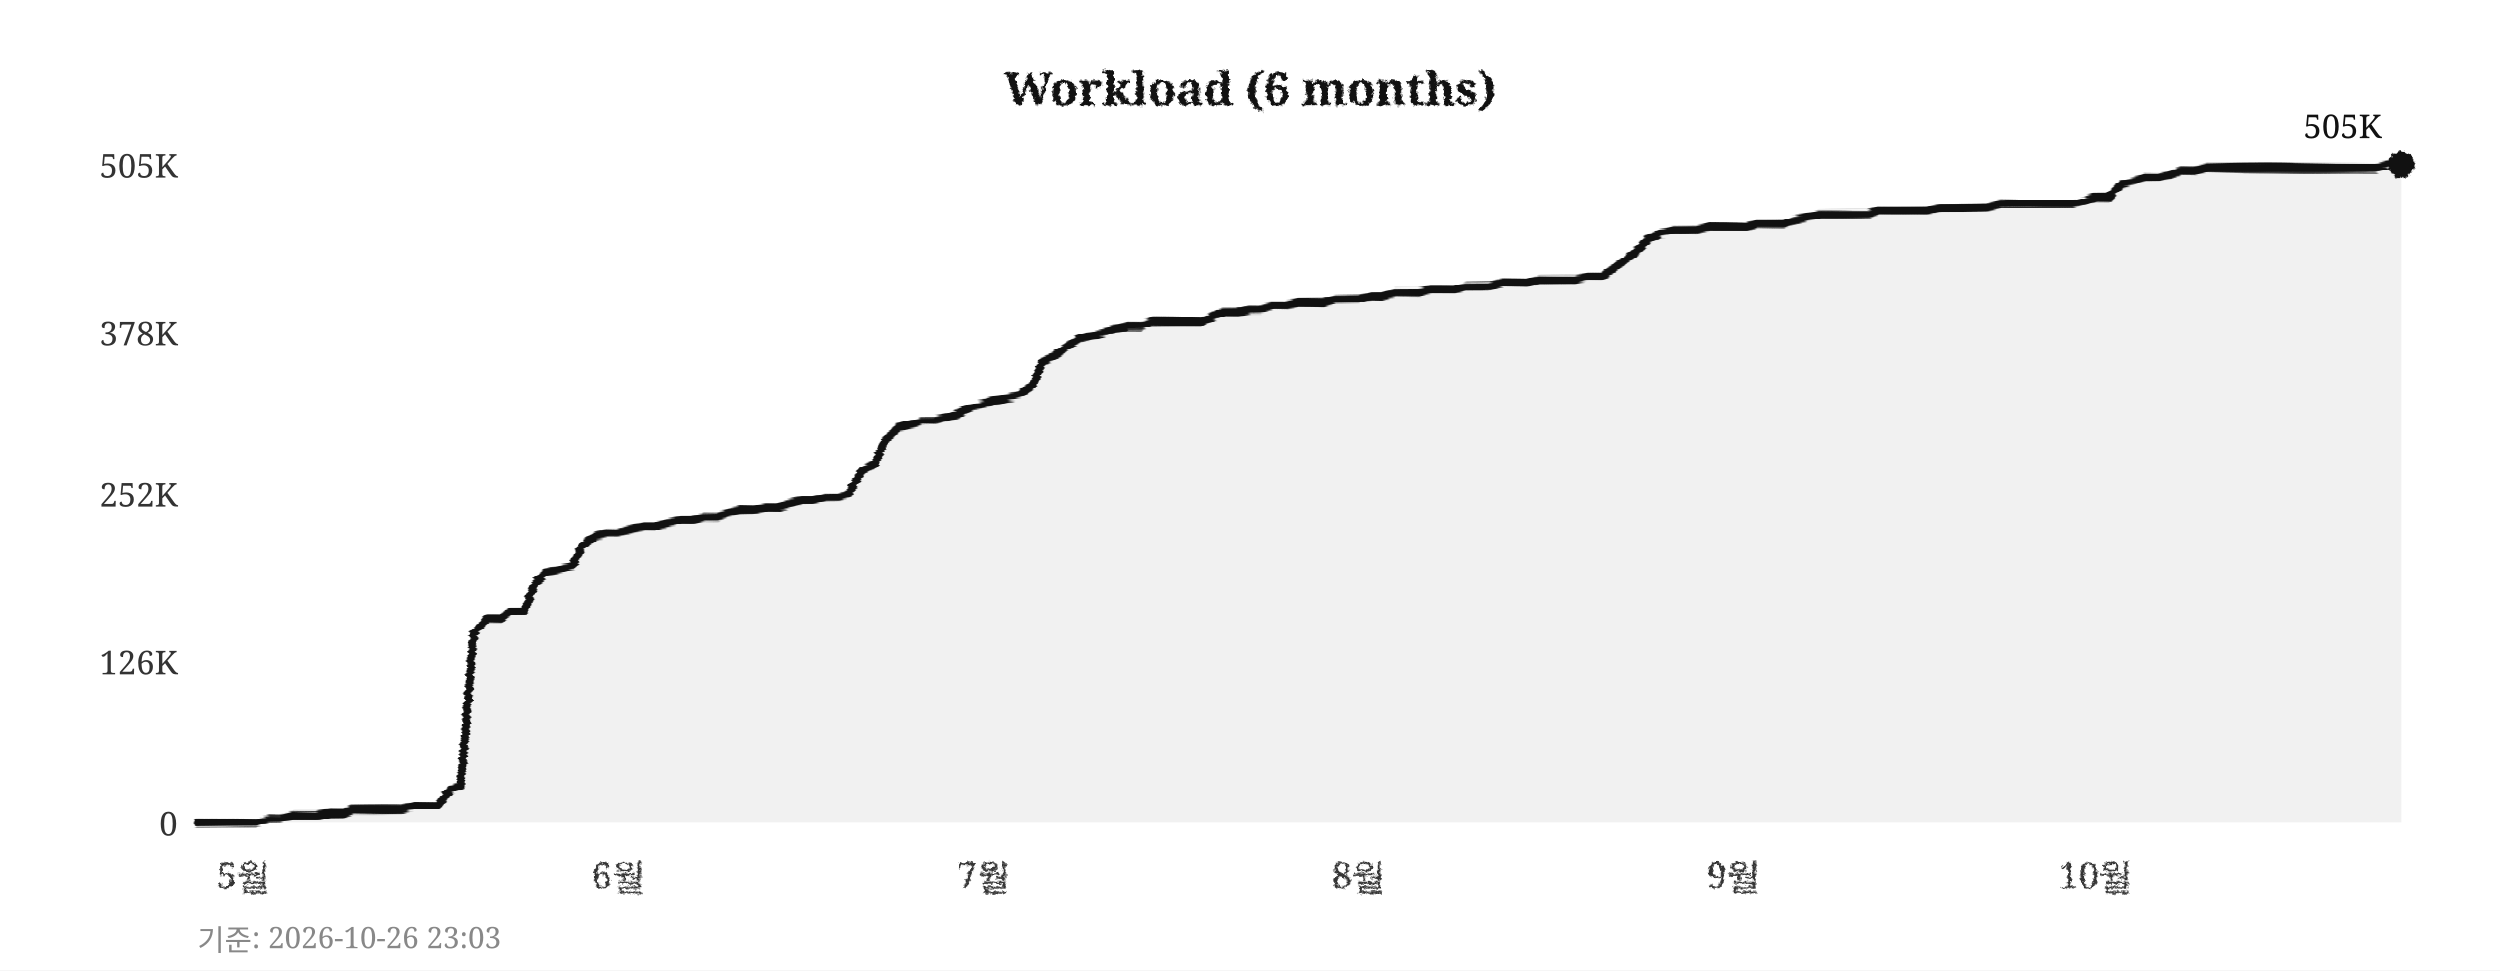
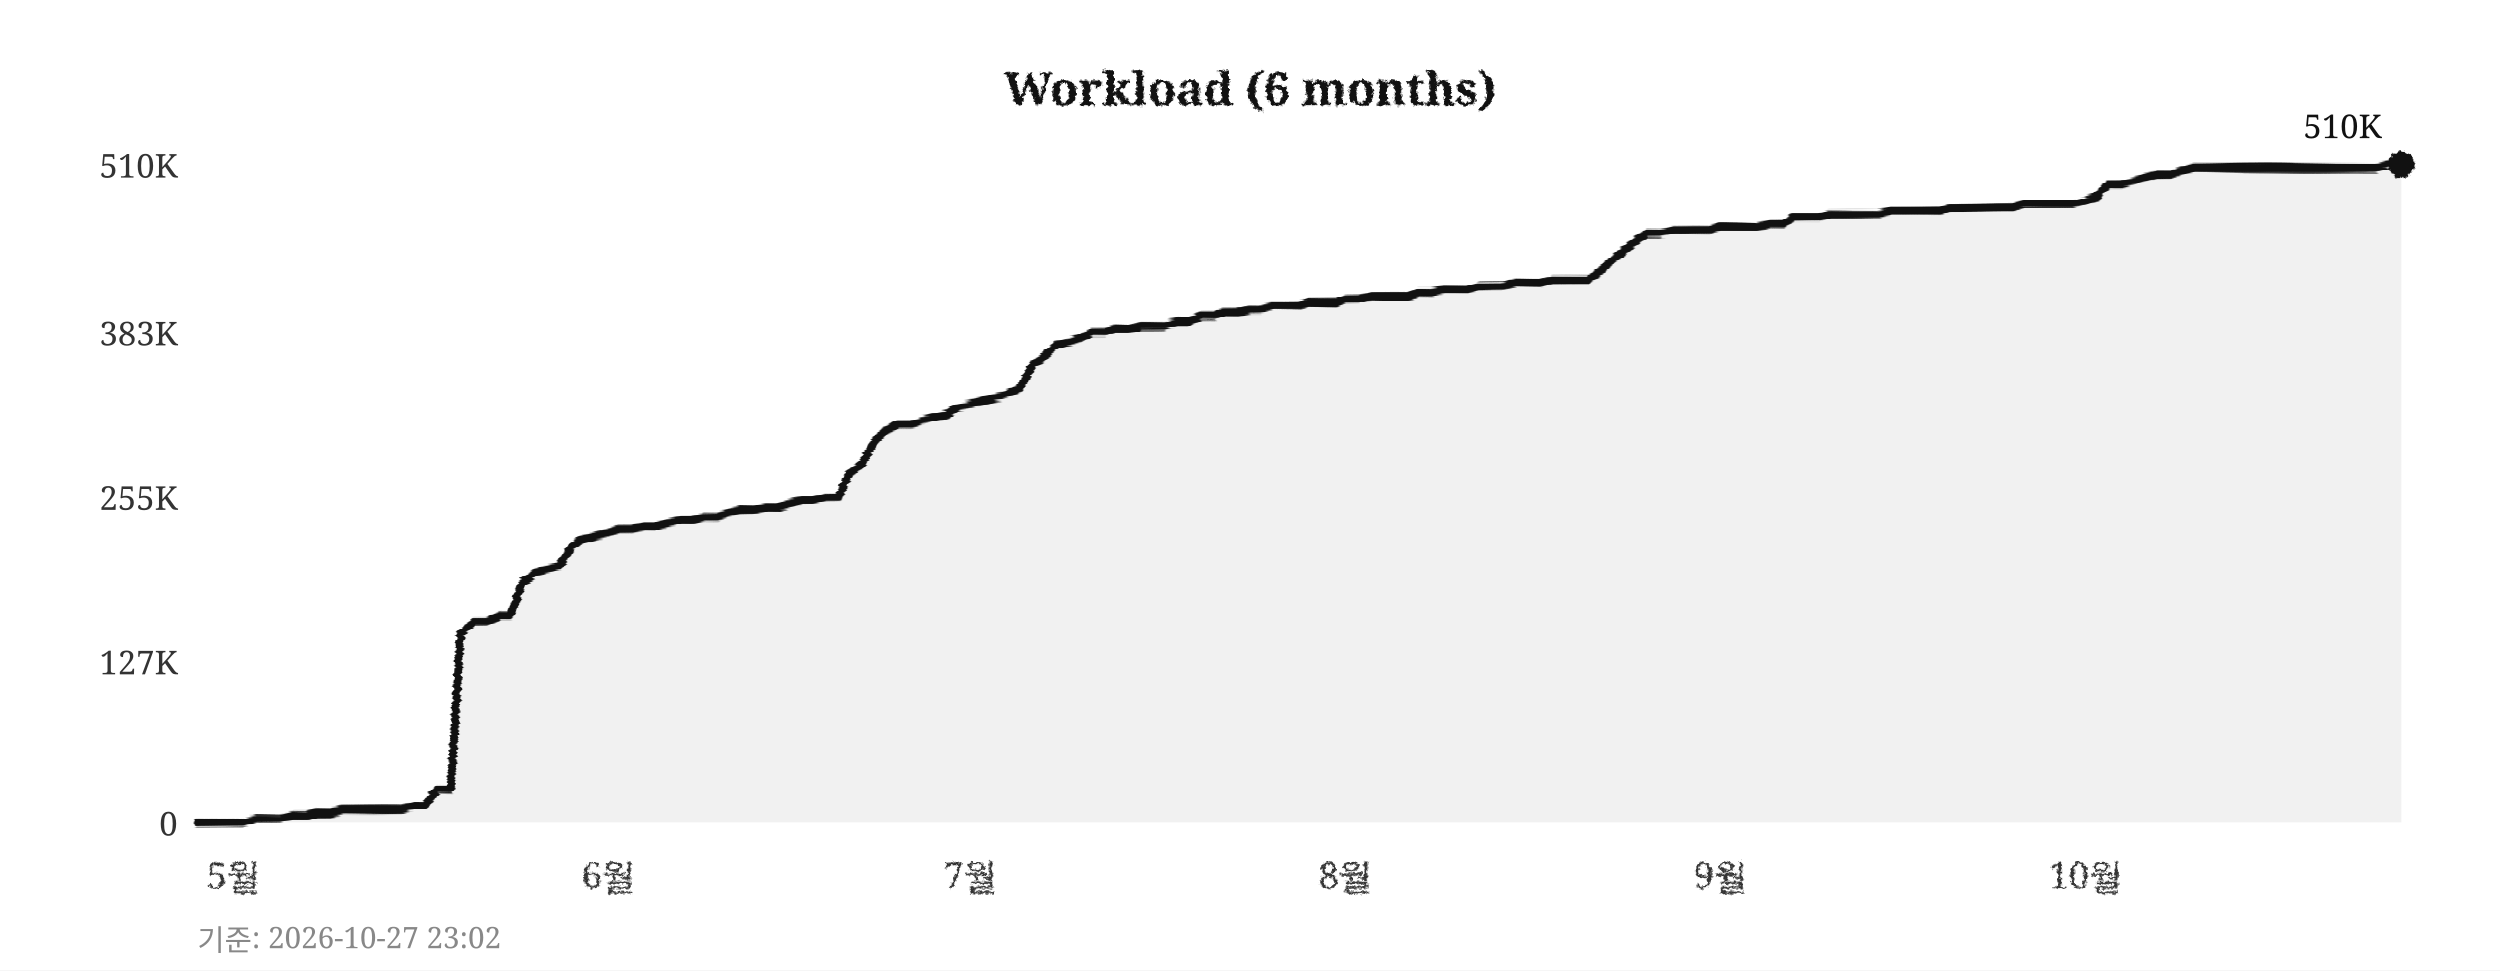
<svg xmlns="http://www.w3.org/2000/svg" width="760" height="295">
  <defs>
    <filter id="pencil" x="-5%" y="-5%" width="110%" height="110%">
      <feTurbulence type="fractalNoise" baseFrequency="0.9" numOctaves="4" seed="5" result="noise" />
      <feDisplacementMap in="SourceGraphic" in2="noise" scale="1.6" xChannelSelector="R" yChannelSelector="G" />
    </filter>
    <filter id="pline" x="-2%" y="-30%" width="104%" height="160%">
      <feTurbulence type="fractalNoise" baseFrequency="0.015 0.9" numOctaves="3" seed="11" result="noise" />
      <feDisplacementMap in="SourceGraphic" in2="noise" scale="1.8" xChannelSelector="R" yChannelSelector="G" />
    </filter>
    <filter id="rough" x="-5%" y="-5%" width="110%" height="110%">
      <feTurbulence type="turbulence" baseFrequency="0.05" numOctaves="2" seed="2" result="noise" />
      <feDisplacementMap in="SourceGraphic" in2="noise" scale="2" xChannelSelector="R" yChannelSelector="G" />
    </filter>
  </defs>
  <rect width="760" height="295" fill="#ffffff" />
  <text x="380" y="32" text-anchor="middle" font-size="14" font-weight="bold" font-family="Georgia,serif" fill="#111111" filter="url(#pencil)">Workload (6 months)</text>
  <line x1="60" y1="250" x2="730" y2="250" stroke="#cccccc" stroke-width="0.7" stroke-dasharray="4,5" filter="url(#rough)" />
  <text x="54" y="254" text-anchor="end" font-size="10" font-family="Georgia,serif" fill="#333333">0</text>
  <line x1="60" y1="201" x2="730" y2="201" stroke="#cccccc" stroke-width="0.7" stroke-dasharray="4,5" filter="url(#rough)" />
-   <text x="54" y="205" text-anchor="end" font-size="10" font-family="Georgia,serif" fill="#333333">126K</text>
-   <line x1="60" y1="150" x2="730" y2="150" stroke="#cccccc" stroke-width="0.7" stroke-dasharray="4,5" filter="url(#rough)" />
-   <text x="54" y="154" text-anchor="end" font-size="10" font-family="Georgia,serif" fill="#333333">252K</text>
+   <text x="54" y="205" text-anchor="end" font-size="10" font-family="Georgia,serif" fill="#333333">127K</text>
+   <line x1="60" y1="151" x2="730" y2="151" stroke="#cccccc" stroke-width="0.7" stroke-dasharray="4,5" filter="url(#rough)" />
+   <text x="54" y="155" text-anchor="end" font-size="10" font-family="Georgia,serif" fill="#333333">255K</text>
  <line x1="60" y1="101" x2="730" y2="101" stroke="#cccccc" stroke-width="0.7" stroke-dasharray="4,5" filter="url(#rough)" />
-   <text x="54" y="105" text-anchor="end" font-size="10" font-family="Georgia,serif" fill="#333333">378K</text>
+   <text x="54" y="105" text-anchor="end" font-size="10" font-family="Georgia,serif" fill="#333333">383K</text>
  <line x1="60" y1="50" x2="730" y2="50" stroke="#cccccc" stroke-width="0.7" stroke-dasharray="4,5" filter="url(#rough)" />
-   <text x="54" y="54" text-anchor="end" font-size="10" font-family="Georgia,serif" fill="#333333">505K</text>
-   <text x="74" y="270" text-anchor="middle" font-size="11" font-family="Georgia,serif" fill="#333333" filter="url(#pencil)">5월</text>
-   <text x="188" y="270" text-anchor="middle" font-size="11" font-family="Georgia,serif" fill="#333333" filter="url(#pencil)">6월</text>
-   <text x="299" y="270" text-anchor="middle" font-size="11" font-family="Georgia,serif" fill="#333333" filter="url(#pencil)">7월</text>
-   <text x="413" y="270" text-anchor="middle" font-size="11" font-family="Georgia,serif" fill="#333333" filter="url(#pencil)">8월</text>
-   <text x="527" y="270" text-anchor="middle" font-size="11" font-family="Georgia,serif" fill="#333333" filter="url(#pencil)">9월</text>
-   <text x="637" y="270" text-anchor="middle" font-size="11" font-family="Georgia,serif" fill="#333333" filter="url(#pencil)">10월</text>
+   <text x="54" y="54" text-anchor="end" font-size="10" font-family="Georgia,serif" fill="#333333">510K</text>
+   <text x="71" y="270" text-anchor="middle" font-size="11" font-family="Georgia,serif" fill="#333333" filter="url(#pencil)">5월</text>
+   <text x="185" y="270" text-anchor="middle" font-size="11" font-family="Georgia,serif" fill="#333333" filter="url(#pencil)">6월</text>
+   <text x="295" y="270" text-anchor="middle" font-size="11" font-family="Georgia,serif" fill="#333333" filter="url(#pencil)">7월</text>
+   <text x="409" y="270" text-anchor="middle" font-size="11" font-family="Georgia,serif" fill="#333333" filter="url(#pencil)">8월</text>
+   <text x="523" y="270" text-anchor="middle" font-size="11" font-family="Georgia,serif" fill="#333333" filter="url(#pencil)">9월</text>
+   <text x="634" y="270" text-anchor="middle" font-size="11" font-family="Georgia,serif" fill="#333333" filter="url(#pencil)">10월</text>
  <line x1="59" y1="42" x2="59" y2="256" stroke="#111111" stroke-width="2" filter="url(#pline)" />
  <line x1="52" y1="251" x2="738" y2="251" stroke="#111111" stroke-width="2" filter="url(#pline)" />
-   <polygon points="60,250 60,250 63,250 67,250 71,250 74,250 78,250 82,249 85,249 89,248 93,248 96,248 100,247 104,247 107,246 111,246 115,246 118,246 122,246 126,245 129,245 133,245 137,240 140,239 144,193 148,188 152,188 155,186 159,186 163,177 166,174 170,173 174,172 177,166 181,163 185,162 188,162 192,161 196,160 199,160 203,159 207,158 210,158 214,157 218,157 221,156 225,155 229,155 233,154 236,154 240,153 244,152 247,152 251,151 255,151 258,150 262,143 266,141 269,134 273,130 277,129 280,128 284,128 288,127 291,126 295,124 299,123 302,122 306,121 310,120 314,117 317,110 321,108 325,105 328,103 332,102 336,101 339,100 343,99 347,99 350,98 354,98 358,98 361,98 365,98 369,96 372,95 376,95 380,94 383,94 387,93 391,93 395,92 398,92 402,92 406,91 409,91 413,91 417,90 420,90 424,89 428,89 431,89 435,88 439,88 442,88 446,87 450,87 453,87 457,86 461,86 464,86 468,85 472,85 475,85 479,85 483,84 487,84 490,82 494,79 498,76 501,73 505,71 509,70 512,70 516,70 520,69 523,69 527,69 531,69 534,68 538,68 542,68 545,67 549,66 553,65 556,65 560,65 564,65 568,65 571,64 575,64 579,64 582,64 586,64 590,63 593,63 597,63 601,63 604,63 608,62 612,62 615,62 619,62 623,62 626,62 630,62 634,61 637,60 641,60 645,56 649,55 652,54 656,54 660,53 663,52 667,52 671,51 674,51 678,51 682,51 685,51 689,51 693,51 696,51 700,51 704,51 707,51 711,51 715,51 718,51 722,51 726,50 730,50 730,250" fill="#e8e8e8" opacity="0.6" />
-   <polyline points="60,250 63,250 67,250 71,250 74,250 78,250 82,249 85,249 89,248 93,248 96,248 100,247 104,247 107,246 111,246 115,246 118,246 122,246 126,245 129,245 133,245 137,240 140,239 144,193 148,188 152,188 155,186 159,186 163,177 166,174 170,173 174,172 177,166 181,163 185,162 188,162 192,161 196,160 199,160 203,159 207,158 210,158 214,157 218,157 221,156 225,155 229,155 233,154 236,154 240,153 244,152 247,152 251,151 255,151 258,150 262,143 266,141 269,134 273,130 277,129 280,128 284,128 288,127 291,126 295,124 299,123 302,122 306,121 310,120 314,117 317,110 321,108 325,105 328,103 332,102 336,101 339,100 343,99 347,99 350,98 354,98 358,98 361,98 365,98 369,96 372,95 376,95 380,94 383,94 387,93 391,93 395,92 398,92 402,92 406,91 409,91 413,91 417,90 420,90 424,89 428,89 431,89 435,88 439,88 442,88 446,87 450,87 453,87 457,86 461,86 464,86 468,85 472,85 475,85 479,85 483,84 487,84 490,82 494,79 498,76 501,73 505,71 509,70 512,70 516,70 520,69 523,69 527,69 531,69 534,68 538,68 542,68 545,67 549,66 553,65 556,65 560,65 564,65 568,65 571,64 575,64 579,64 582,64 586,64 590,63 593,63 597,63 601,63 604,63 608,62 612,62 615,62 619,62 623,62 626,62 630,62 634,61 637,60 641,60 645,56 649,55 652,54 656,54 660,53 663,52 667,52 671,51 674,51 678,51 682,51 685,51 689,51 693,51 696,51 700,51 704,51 707,51 711,51 715,51 718,51 722,51 726,50 730,50" fill="none" stroke="#111111" stroke-width="2.4" stroke-linejoin="round" stroke-linecap="round" filter="url(#pline)" />
+   <polygon points="60,250 60,250 63,250 67,250 71,250 74,250 78,249 82,249 85,249 89,248 93,248 96,247 100,247 104,246 107,246 111,246 115,246 118,246 122,246 126,245 129,245 133,240 137,240 140,193 144,189 148,189 152,187 155,187 159,177 163,174 166,173 170,172 174,166 177,164 181,163 185,162 188,161 192,161 196,160 199,160 203,159 207,158 210,158 214,157 218,157 221,156 225,155 229,155 233,154 236,154 240,153 244,152 247,152 251,151 255,151 258,144 262,141 266,134 269,131 273,129 277,129 280,128 284,127 288,126 291,124 295,123 299,122 302,121 306,120 310,118 314,111 317,109 321,105 325,104 328,103 332,101 336,101 339,100 343,100 347,99 350,99 354,99 358,98 361,98 365,96 369,96 372,95 376,95 380,94 383,94 387,93 391,93 395,93 398,92 402,92 406,92 409,91 413,91 417,90 420,90 424,90 428,90 431,89 435,89 439,88 442,88 446,88 450,87 453,87 457,87 461,86 464,86 468,86 472,85 475,85 479,85 483,85 487,82 490,79 494,76 498,73 501,71 505,71 509,70 512,70 516,70 520,70 523,69 527,69 531,69 534,69 538,68 542,68 545,66 549,66 553,66 556,65 560,65 564,65 568,65 571,65 575,64 579,64 582,64 586,64 590,64 593,63 597,63 601,63 604,63 608,63 612,63 615,62 619,62 623,62 626,62 630,62 634,61 637,60 641,56 645,56 649,55 652,54 656,53 660,53 663,52 667,51 671,51 674,51 678,51 682,51 685,51 689,51 693,51 696,51 700,51 704,51 707,51 711,51 715,51 718,51 722,51 726,50 730,50 730,250" fill="#e8e8e8" opacity="0.6" />
+   <polyline points="60,250 63,250 67,250 71,250 74,250 78,249 82,249 85,249 89,248 93,248 96,247 100,247 104,246 107,246 111,246 115,246 118,246 122,246 126,245 129,245 133,240 137,240 140,193 144,189 148,189 152,187 155,187 159,177 163,174 166,173 170,172 174,166 177,164 181,163 185,162 188,161 192,161 196,160 199,160 203,159 207,158 210,158 214,157 218,157 221,156 225,155 229,155 233,154 236,154 240,153 244,152 247,152 251,151 255,151 258,144 262,141 266,134 269,131 273,129 277,129 280,128 284,127 288,126 291,124 295,123 299,122 302,121 306,120 310,118 314,111 317,109 321,105 325,104 328,103 332,101 336,101 339,100 343,100 347,99 350,99 354,99 358,98 361,98 365,96 369,96 372,95 376,95 380,94 383,94 387,93 391,93 395,93 398,92 402,92 406,92 409,91 413,91 417,90 420,90 424,90 428,90 431,89 435,89 439,88 442,88 446,88 450,87 453,87 457,87 461,86 464,86 468,86 472,85 475,85 479,85 483,85 487,82 490,79 494,76 498,73 501,71 505,71 509,70 512,70 516,70 520,70 523,69 527,69 531,69 534,69 538,68 542,68 545,66 549,66 553,66 556,65 560,65 564,65 568,65 571,65 575,64 579,64 582,64 586,64 590,64 593,63 597,63 601,63 604,63 608,63 612,63 615,62 619,62 623,62 626,62 630,62 634,61 637,60 641,56 645,56 649,55 652,54 656,53 660,53 663,52 667,51 671,51 674,51 678,51 682,51 685,51 689,51 693,51 696,51 700,51 704,51 707,51 711,51 715,51 718,51 722,51 726,50 730,50" fill="none" stroke="#111111" stroke-width="2.4" stroke-linejoin="round" stroke-linecap="round" filter="url(#pline)" />
  <circle cx="730" cy="50" r="4" fill="#111111" filter="url(#pencil)" />
-   <text x="724" y="42" text-anchor="end" font-size="10" font-family="Georgia,serif" fill="#111111">505K</text>
-   <text x="60" y="289" font-size="9" font-family="Georgia,serif" fill="#888888">기준: 2026-10-26 23:03</text>
+   <text x="724" y="42" text-anchor="end" font-size="10" font-family="Georgia,serif" fill="#111111">510K</text>
+   <text x="60" y="289" font-size="9" font-family="Georgia,serif" fill="#888888">기준: 2026-10-27 23:02</text>
</svg>
